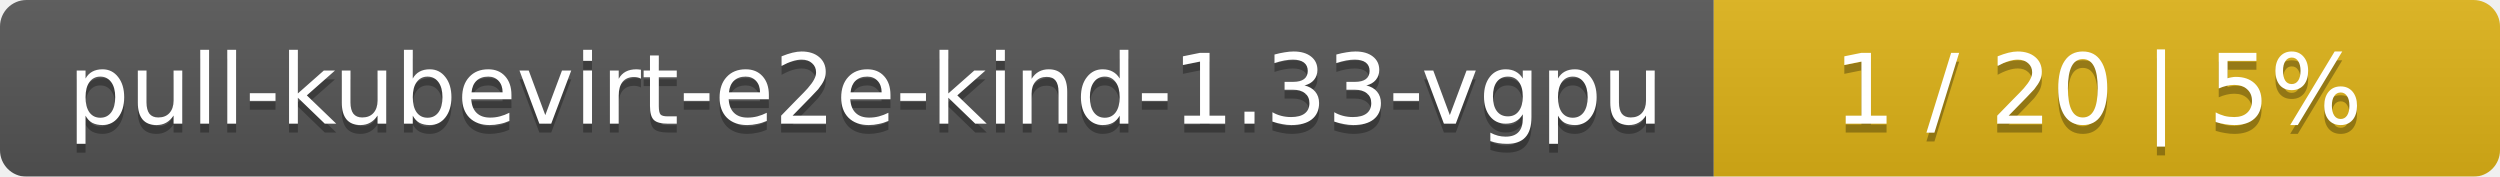
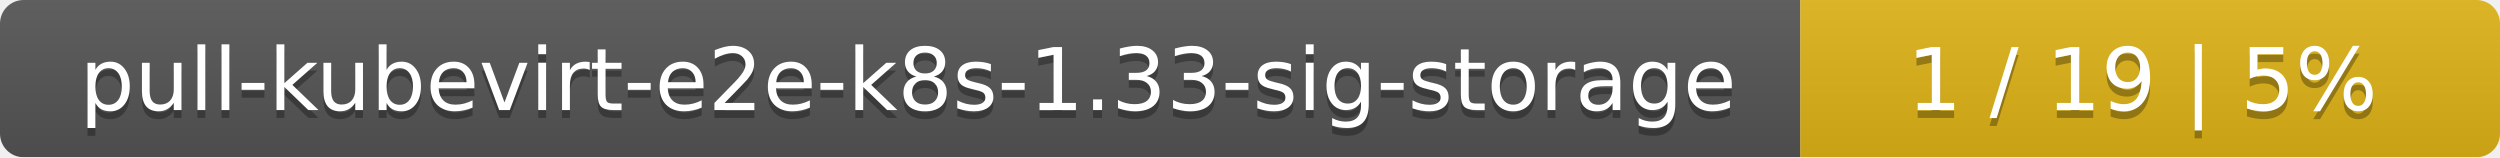
- <svg xmlns="http://www.w3.org/2000/svg" width="283" height="20">
+ <svg xmlns="http://www.w3.org/2000/svg" width="318" height="20">
  <linearGradient id="smooth" x2="0" y2="100%">
    <stop offset="0" stop-color="#bbb" stop-opacity=".1" />
    <stop offset="1" stop-opacity=".1" />
  </linearGradient>
  <mask id="round">
-     <rect width="283" height="20" rx="3" fill="#fff" />
+     <rect width="318" height="20" rx="3" fill="#fff" />
  </mask>
  <g mask="url(#round)">
-     <rect width="194" height="20" fill="#555" />
-     <rect x="194" width="89" height="20" fill="#dfb317" />
-     <rect width="283" height="20" fill="url(#smooth)" />
+     <rect width="229" height="20" fill="#555" />
+     <rect x="229" width="89" height="20" fill="#dfb317" />
+     <rect width="318" height="20" fill="url(#smooth)" />
  </g>
  <g fill="#fff" text-anchor="middle" font-family="DejaVu Sans,Verdana,Geneva,sans-serif" font-size="11">
-     <text x="98" y="15" fill="#010101" fill-opacity=".3">pull-kubevirt-e2e-kind-1.33-vgpu</text>
-     <text x="98" y="14">pull-kubevirt-e2e-kind-1.33-vgpu</text>
-     <text x="237.5" y="15" fill="#010101" fill-opacity=".3">1 / 20    |    5%</text>
-     <text x="237.5" y="14">1 / 20    |    5%</text>
+     <text x="115.5" y="15" fill="#010101" fill-opacity=".3">pull-kubevirt-e2e-k8s-1.33-sig-storage</text>
+     <text x="115.5" y="14">pull-kubevirt-e2e-k8s-1.33-sig-storage</text>
+     <text x="272.5" y="15" fill="#010101" fill-opacity=".3">1 / 19    |    5%</text>
+     <text x="272.5" y="14">1 / 19    |    5%</text>
  </g>
</svg>
